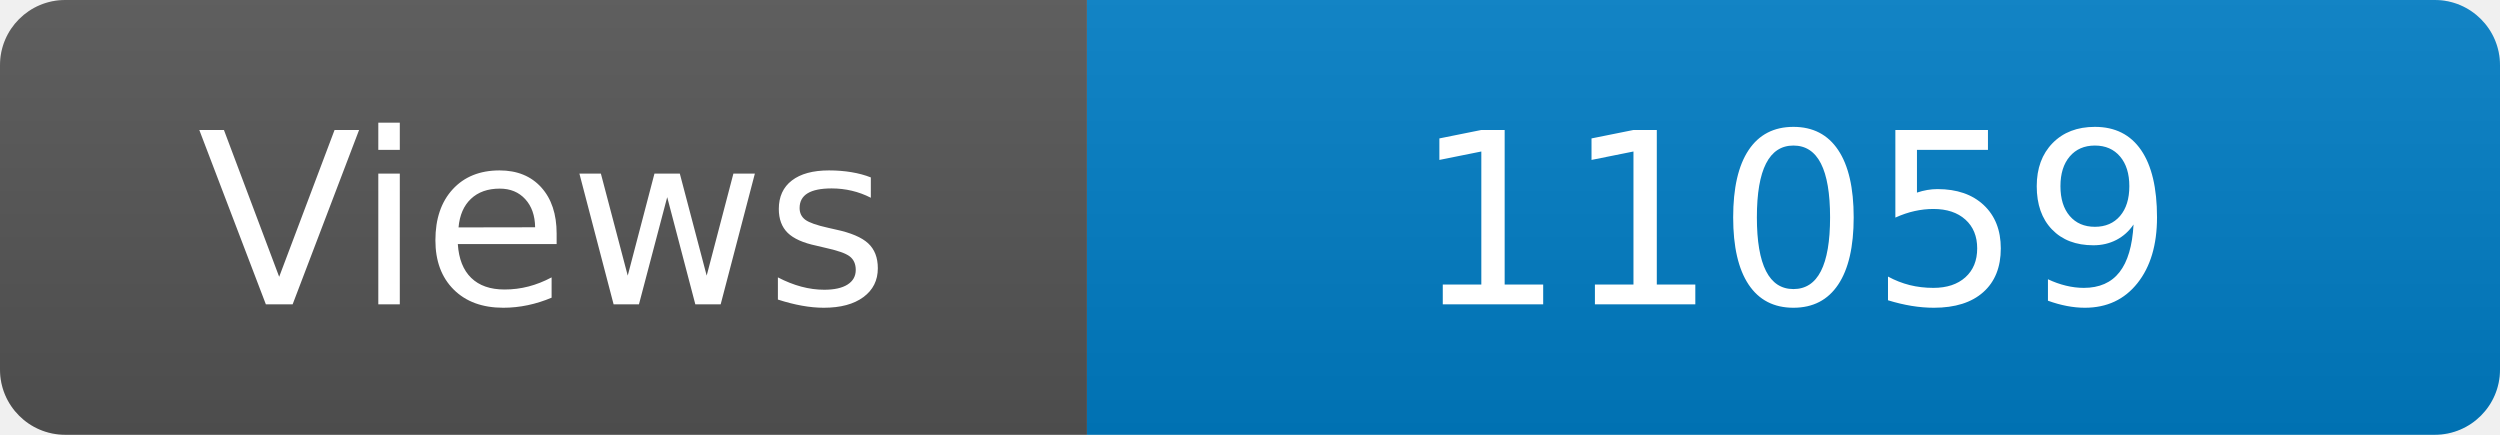
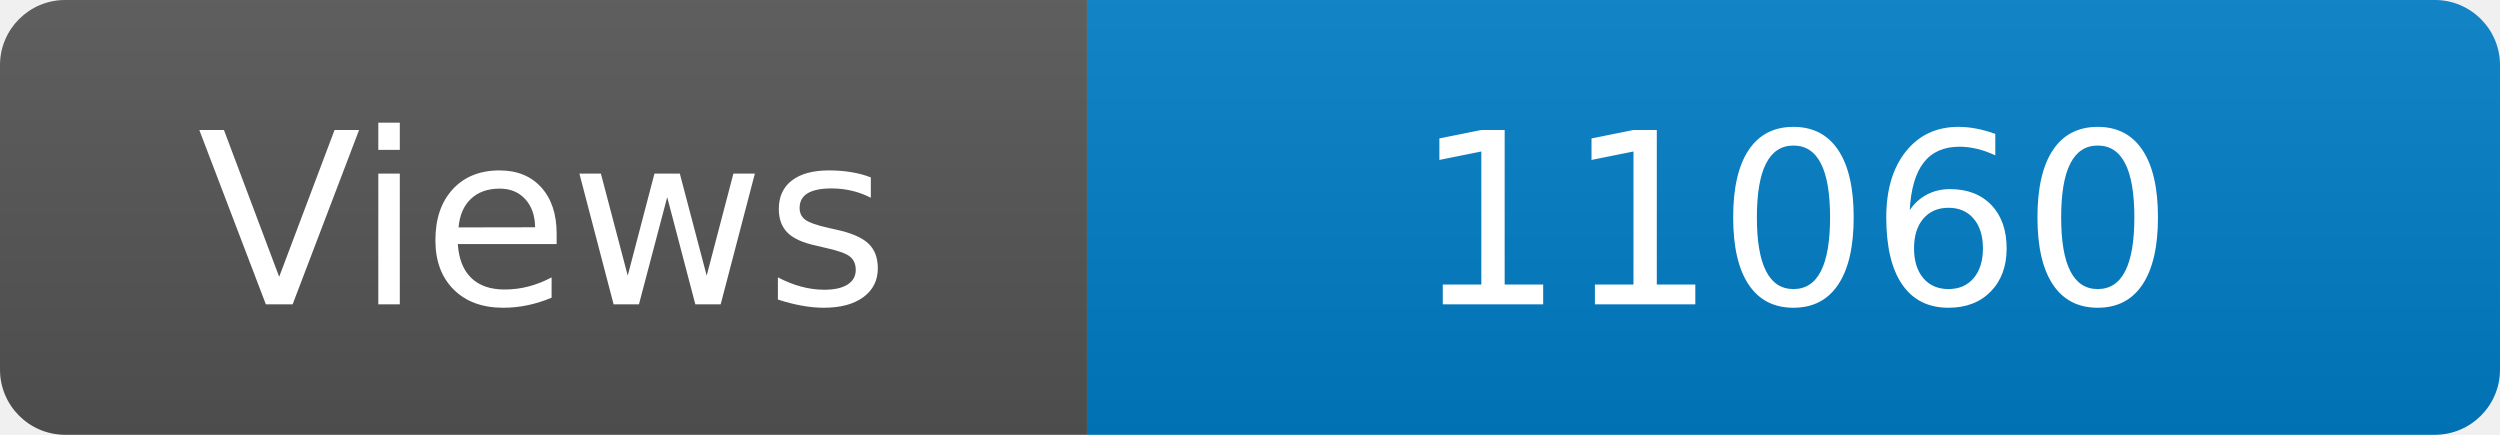
<svg xmlns="http://www.w3.org/2000/svg" width="115" height="20" role="img" aria-label="Maintained?: yes">
  <linearGradient id="s" x2="0" y2="100%">
    <stop offset="0" stop-color="#bbb" stop-opacity=".1" />
    <stop offset="1" stop-opacity=".1" />
  </linearGradient>
  <clipPath id="r">
    <rect width="115" height="20" rx="3" fill="#fff" />
  </clipPath>
  <g clip-path="url(#r)">
    <rect width="50" height="20" fill="#555" />
    <rect x="50" width="160" height="20" fill="#007ec6" />
    <rect width="115" height="20" fill="url(#s)" />
  </g>
  <g fill="#fff" text-anchor="middle" font-family="Verdana,Geneva,DejaVu Sans,sans-serif" font-size="110">
    <text x="250" y="140" transform="scale(.1)" fill="#fff">Views</text>
-     <text x="825" y="140" transform="scale(.1)" fill="#fff">11059</text>
+     <text x="825" y="140" transform="scale(.1)" fill="#fff">11060</text>
  </g>
</svg>
